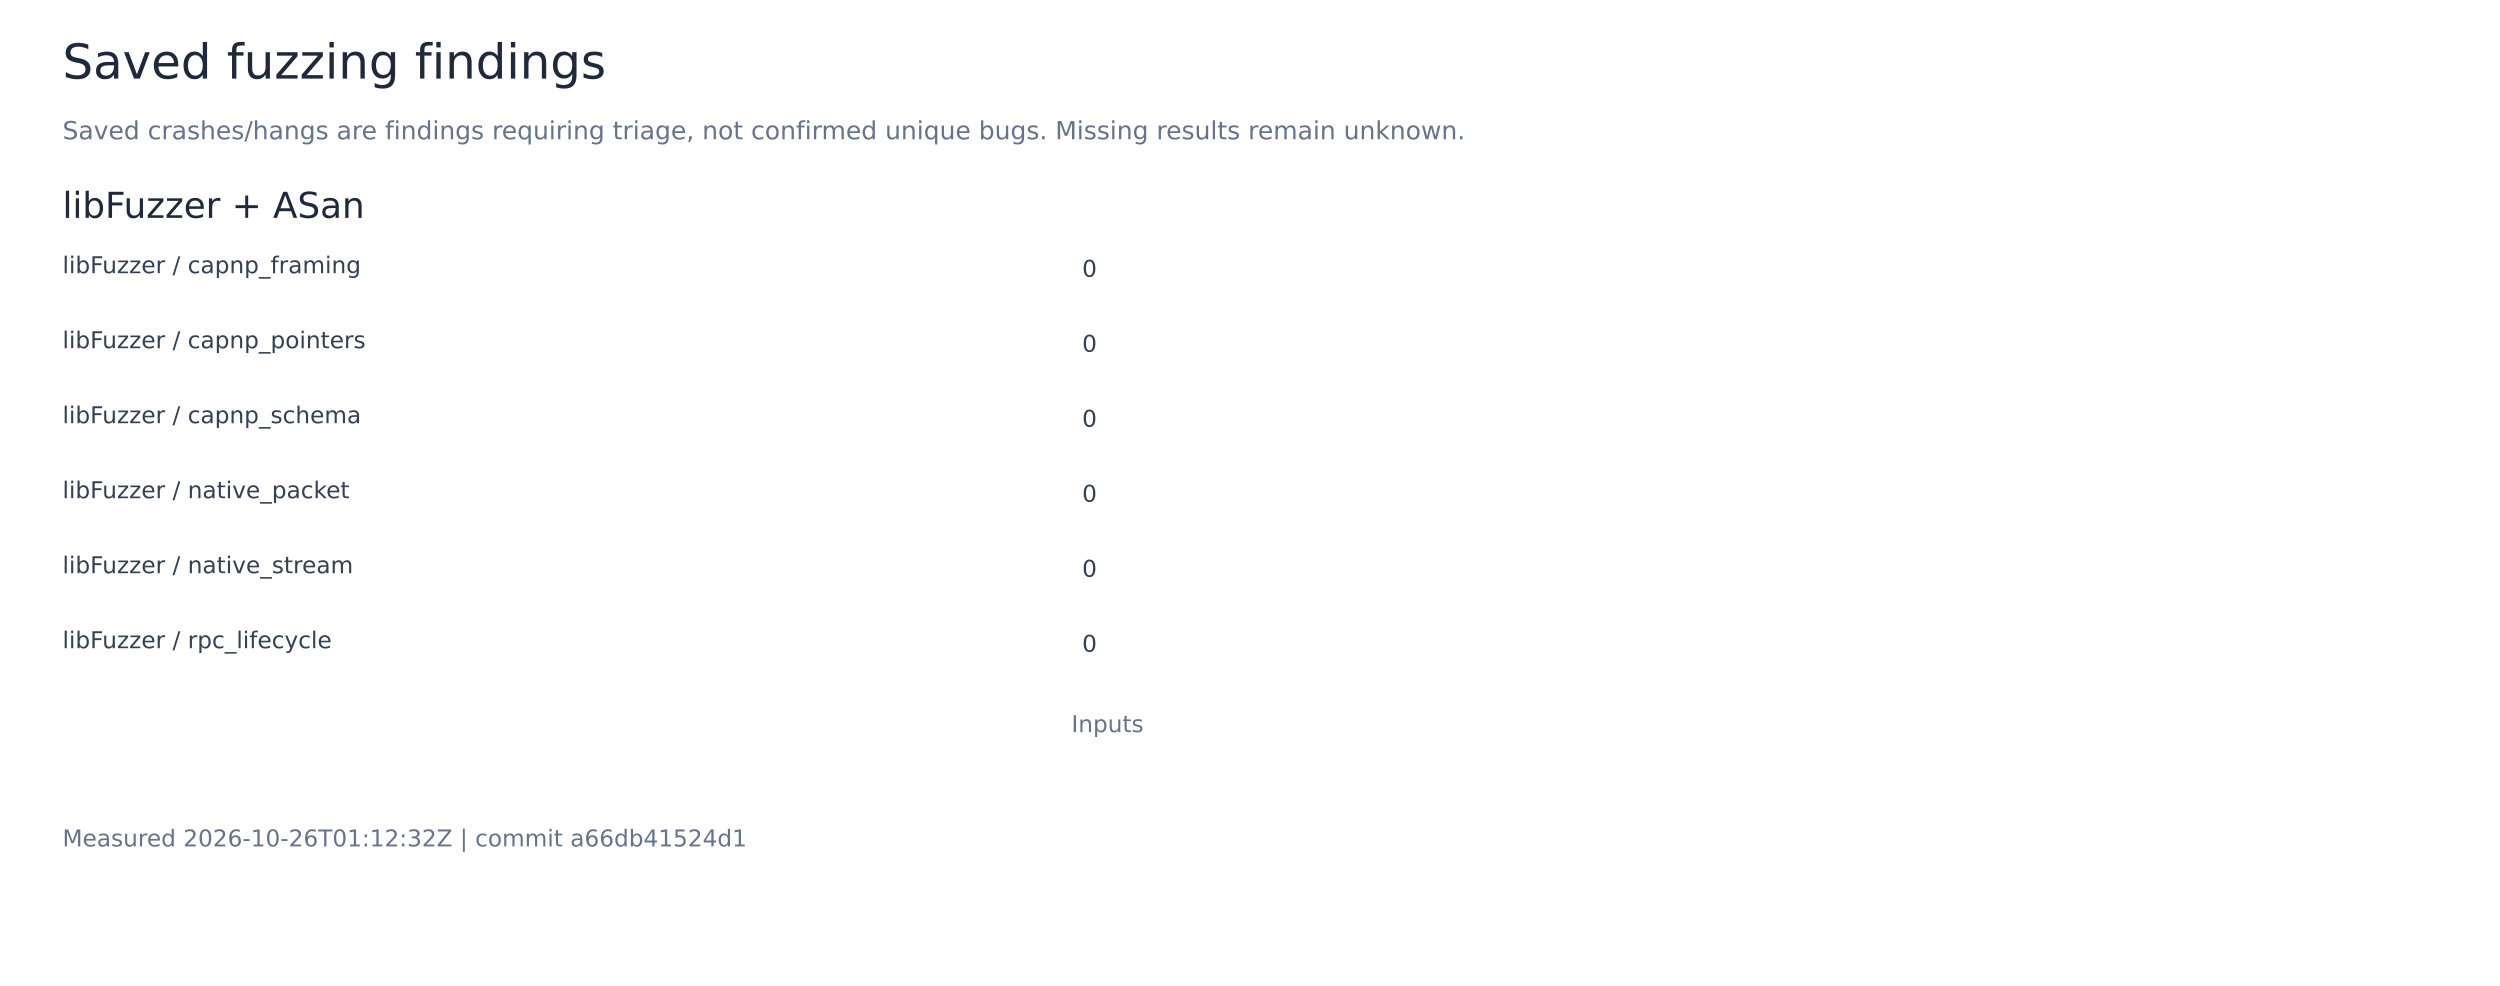
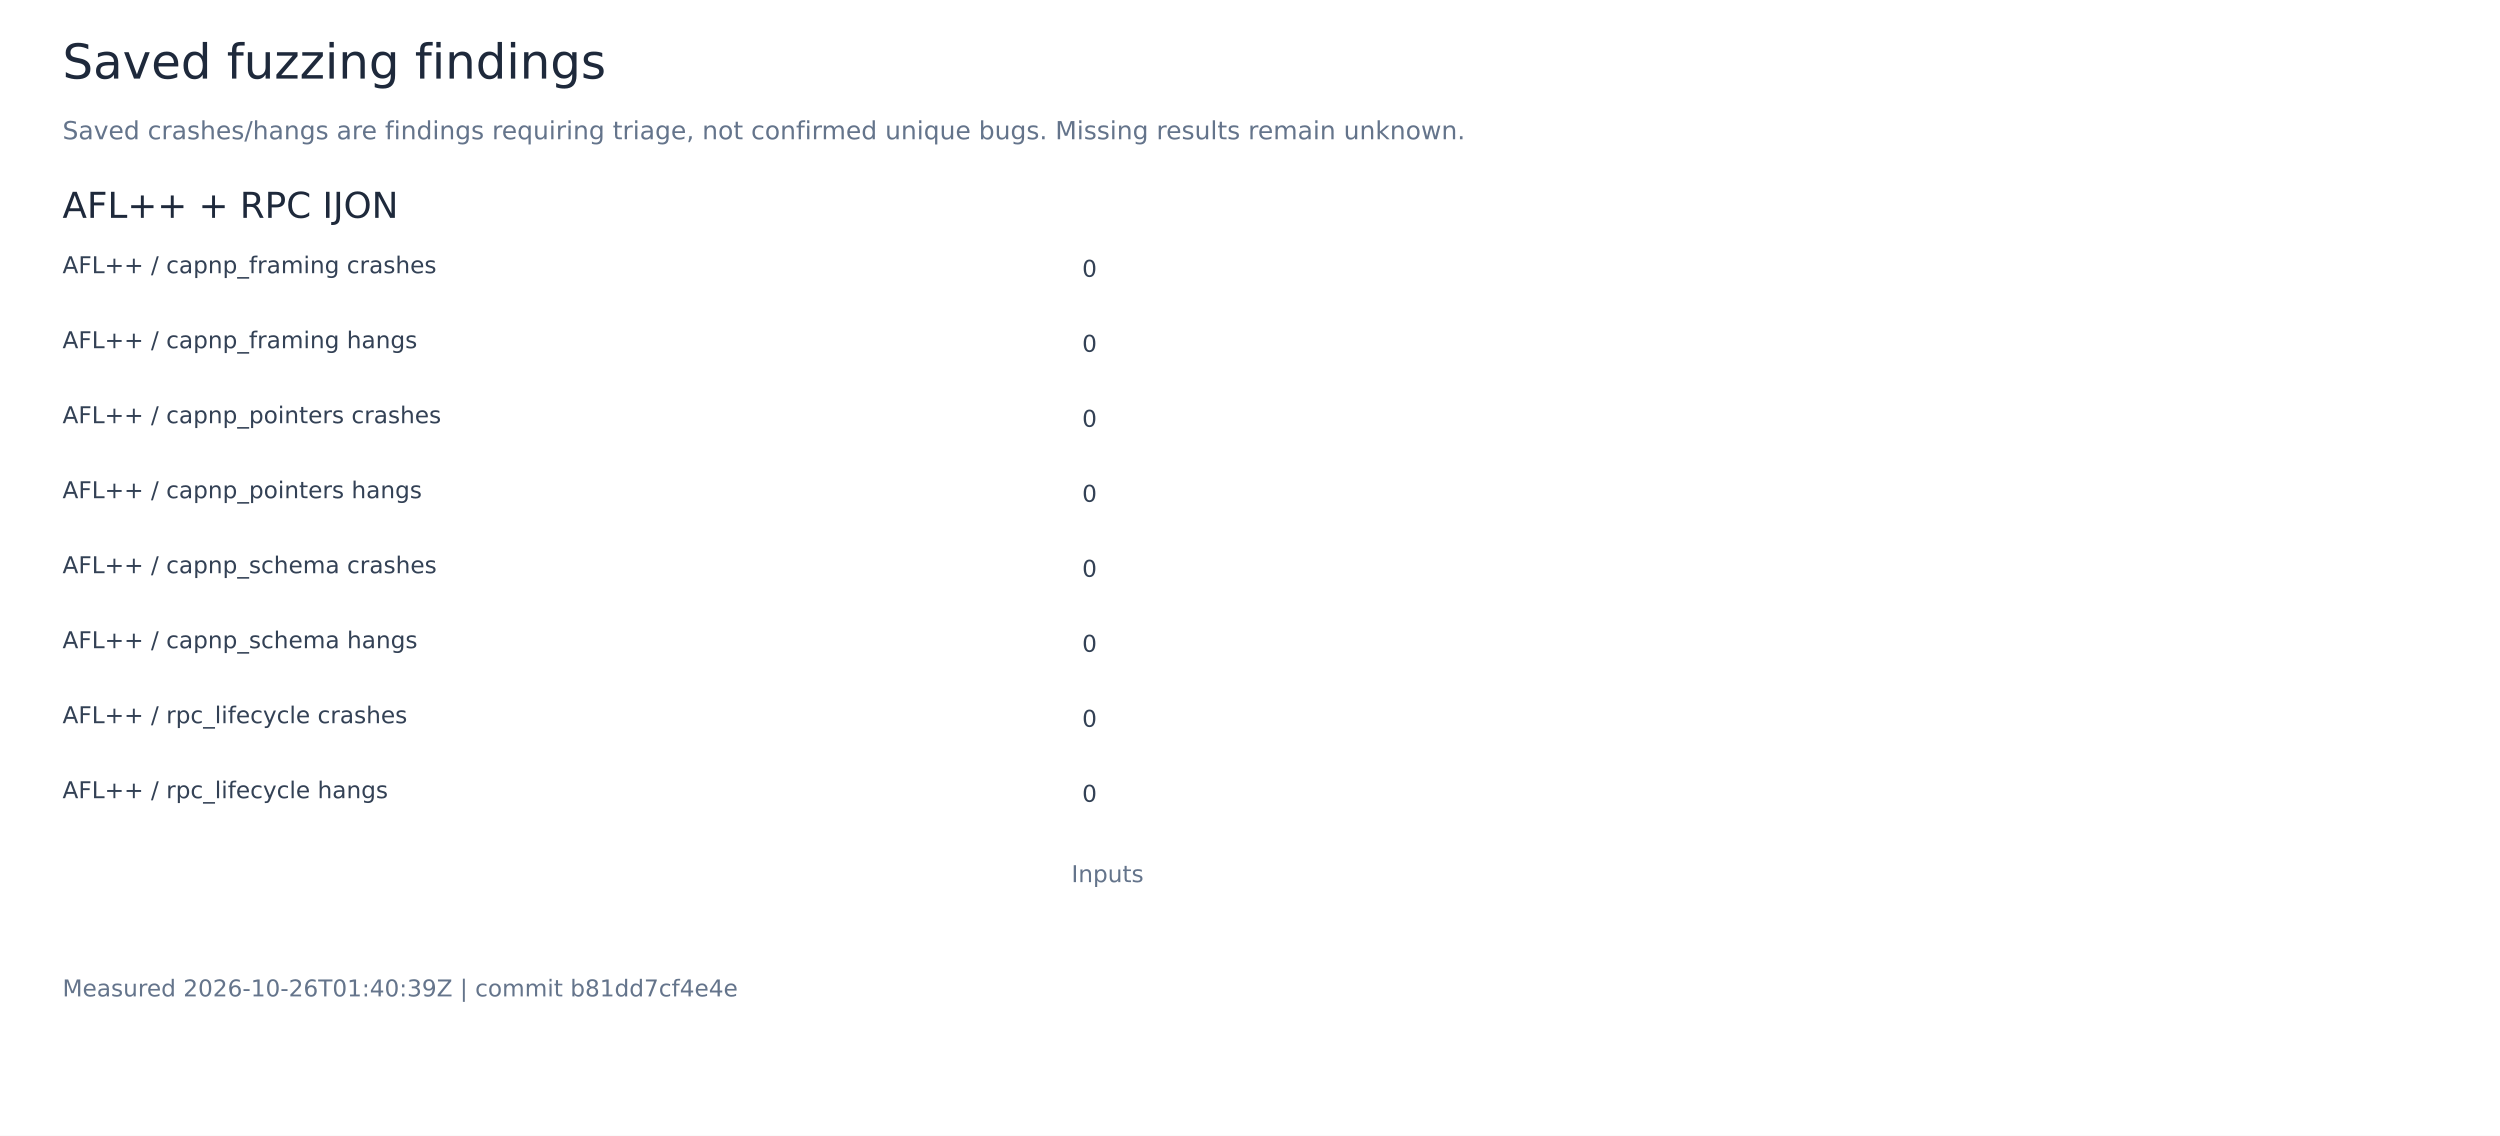
- <svg xmlns="http://www.w3.org/2000/svg" width="1400" height="552" viewBox="0 0 1400 552" role="img" aria-labelledby="title">
-   <rect width="1400" height="552" fill="white" />
+ <svg xmlns="http://www.w3.org/2000/svg" width="1400" height="636" viewBox="0 0 1400 636" role="img" aria-labelledby="title">
+   <rect width="1400" height="636" fill="white" />
  <g font-family="DejaVu Sans, sans-serif">
    <text x="35.00" y="44.00" font-size="27" fill="#1e293b">Saved fuzzing findings</text>
    <text x="35.00" y="78.00" font-size="14" fill="#64748b">Saved crashes/hangs are findings requiring triage, not confirmed unique bugs. Missing results remain unknown.</text>
-     <text x="35.00" y="122.00" font-size="20" fill="#1e293b">libFuzzer + ASan</text>
-     <text x="35.00" y="153.00" font-size="13" fill="#334155">libFuzzer / capnp_framing</text>
+     <text x="35.00" y="122.00" font-size="20" fill="#1e293b">AFL++ + RPC IJON</text>
+     <text x="35.00" y="153.00" font-size="13" fill="#334155">AFL++ / capnp_framing crashes</text>
    <rect x="600.00" y="138.00" width="0.00" height="23" fill="#0868d4" />
    <text x="606.00" y="155.00" font-size="13" fill="#334155">0</text>
-     <text x="35.00" y="195.00" font-size="13" fill="#334155">libFuzzer / capnp_pointers</text>
+     <text x="35.00" y="195.00" font-size="13" fill="#334155">AFL++ / capnp_framing hangs</text>
    <rect x="600.00" y="180.00" width="0.00" height="23" fill="#00ac7b" />
    <text x="606.00" y="197.00" font-size="13" fill="#334155">0</text>
-     <text x="35.00" y="237.00" font-size="13" fill="#334155">libFuzzer / capnp_schema</text>
+     <text x="35.00" y="237.00" font-size="13" fill="#334155">AFL++ / capnp_pointers crashes</text>
    <rect x="600.00" y="222.00" width="0.00" height="23" fill="#ef4444" />
    <text x="606.00" y="239.00" font-size="13" fill="#334155">0</text>
-     <text x="35.00" y="279.00" font-size="13" fill="#334155">libFuzzer / native_packet</text>
+     <text x="35.00" y="279.00" font-size="13" fill="#334155">AFL++ / capnp_pointers hangs</text>
    <rect x="600.00" y="264.00" width="0.00" height="23" fill="#e89200" />
    <text x="606.00" y="281.00" font-size="13" fill="#334155">0</text>
-     <text x="35.00" y="321.00" font-size="13" fill="#334155">libFuzzer / native_stream</text>
+     <text x="35.00" y="321.00" font-size="13" fill="#334155">AFL++ / capnp_schema crashes</text>
    <rect x="600.00" y="306.00" width="0.00" height="23" fill="#8b5cf6" />
    <text x="606.00" y="323.00" font-size="13" fill="#334155">0</text>
-     <text x="35.00" y="363.00" font-size="13" fill="#334155">libFuzzer / rpc_lifecycle</text>
+     <text x="35.00" y="363.00" font-size="13" fill="#334155">AFL++ / capnp_schema hangs</text>
    <rect x="600.00" y="348.00" width="0.00" height="23" fill="#0868d4" />
    <text x="606.00" y="365.00" font-size="13" fill="#334155">0</text>
-     <text x="600.00" y="410.00" font-size="13" fill="#64748b">Inputs</text>
-     <text x="35.00" y="474.00" font-size="13" fill="#64748b">Measured 2026-10-26T01:12:32Z | commit a66db41524d1</text>
+     <text x="35.00" y="405.00" font-size="13" fill="#334155">AFL++ / rpc_lifecycle crashes</text>
+     <rect x="600.00" y="390.00" width="0.00" height="23" fill="#00ac7b" />
+     <text x="606.00" y="407.00" font-size="13" fill="#334155">0</text>
+     <text x="35.00" y="447.00" font-size="13" fill="#334155">AFL++ / rpc_lifecycle hangs</text>
+     <rect x="600.00" y="432.00" width="0.00" height="23" fill="#ef4444" />
+     <text x="606.00" y="449.00" font-size="13" fill="#334155">0</text>
+     <text x="600.00" y="494.00" font-size="13" fill="#64748b">Inputs</text>
+     <text x="35.00" y="558.00" font-size="13" fill="#64748b">Measured 2026-10-26T01:40:39Z | commit b81dd7cf4e4e</text>
  </g>
</svg>
